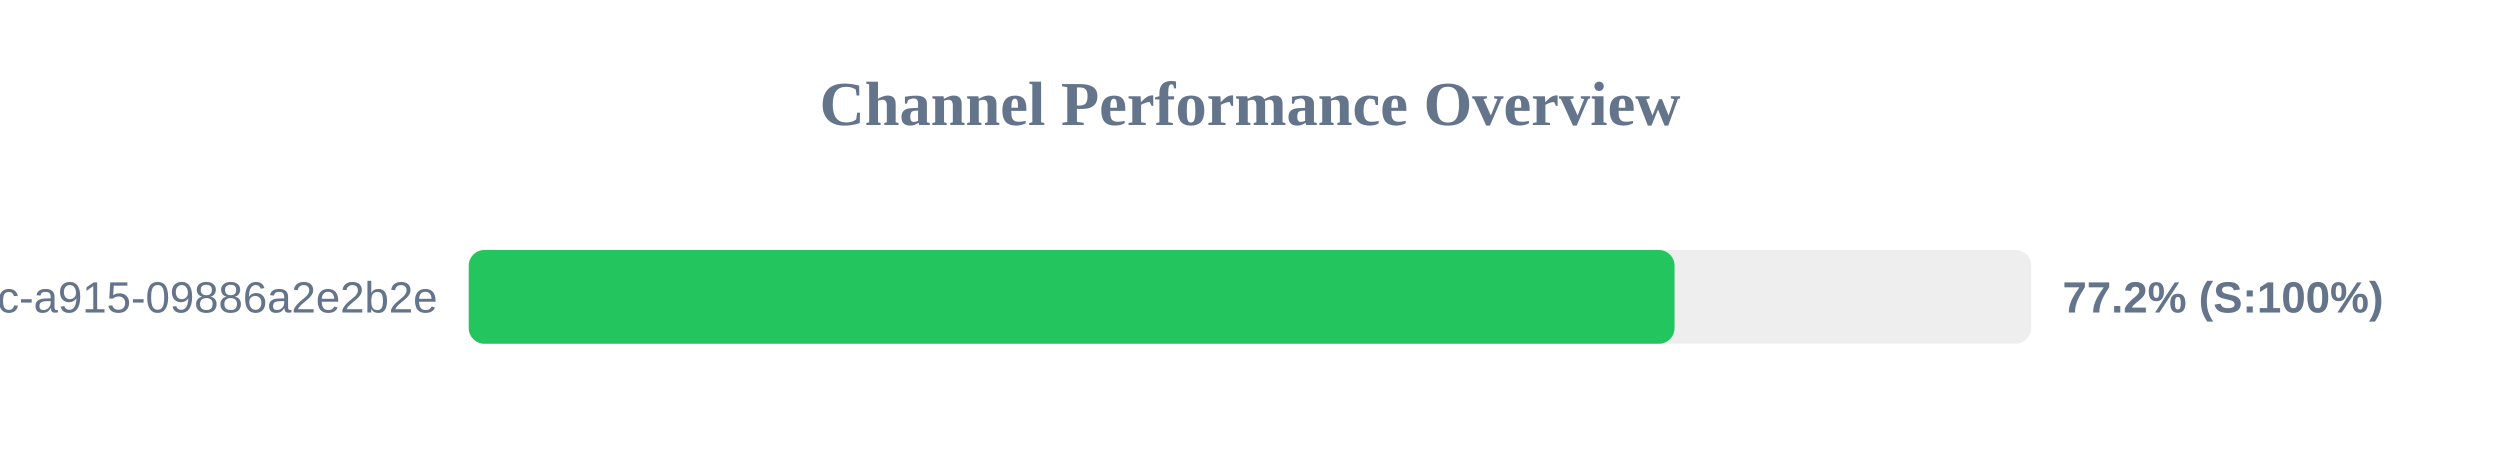
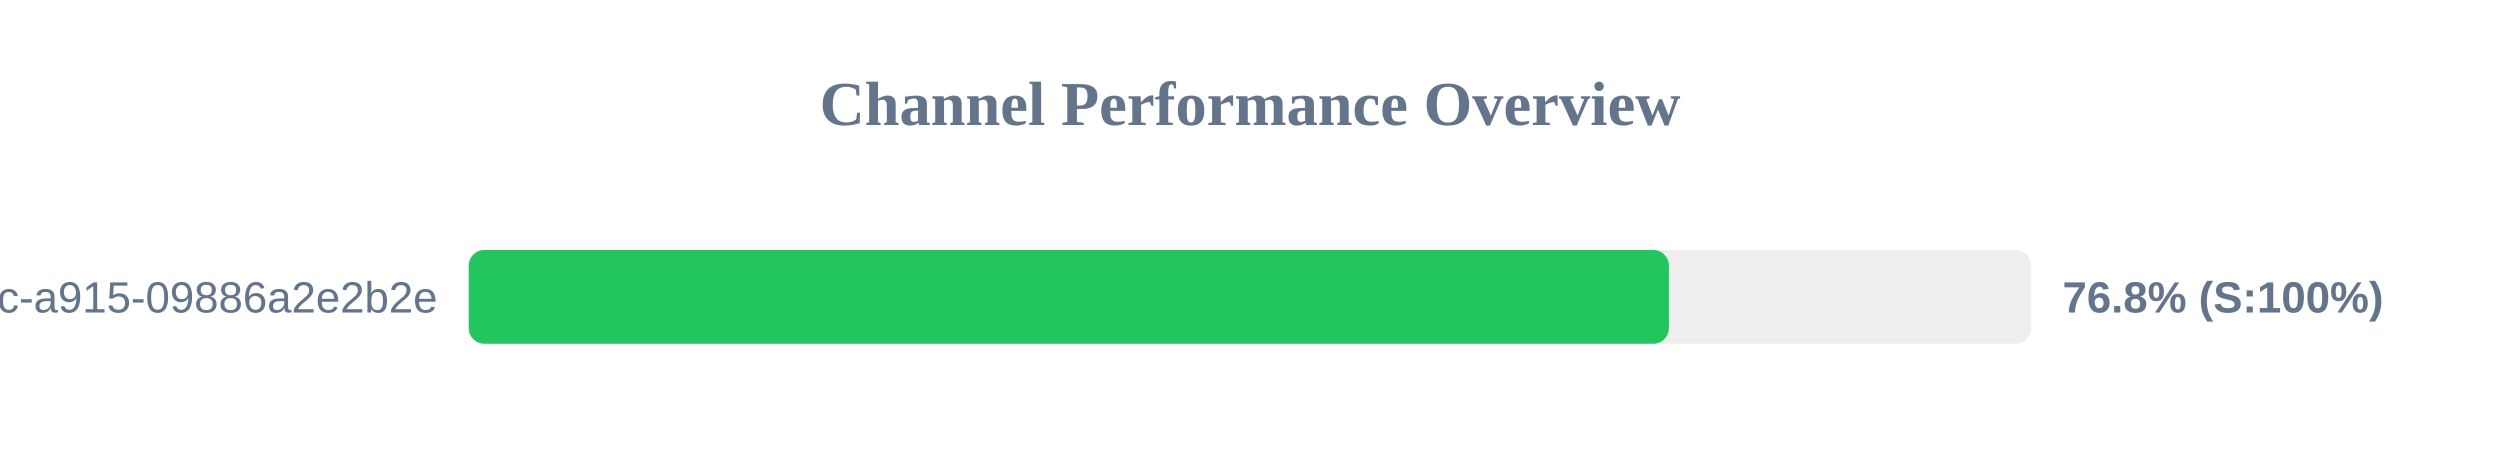
<svg xmlns="http://www.w3.org/2000/svg" width="800" height="150" version="1.1">
  <style>
        .row { font: 14px Arial; fill: #64748b; }
        .score { font: bold 14px Arial; fill: #64748b; }
    </style>
  <text x="400" y="40" text-anchor="middle" font-size="20px" font-weight="bold" fill="#64748b">Channel Performance Overview</text>
  <rect x="150" y="80" width="500" height="30" fill="#eee" rx="5" />
-   <rect x="150" y="80" width="385.85" height="30" fill="#22c55e" rx="5" />
+   <rect x="150" y="80" width="384.05" height="30" fill="#22c55e" rx="5" />
  <text x="140" y="100" text-anchor="end" class="row">?uuid=52816135-d3bc-46bc-a915-09886a2e2b2e</text>
-   <text x="660" y="100" text-anchor="start" class="score">77.2% (S:100%)</text>
+   <text x="660" y="100" text-anchor="start" class="score">76.8% (S:100%)</text>
</svg>
